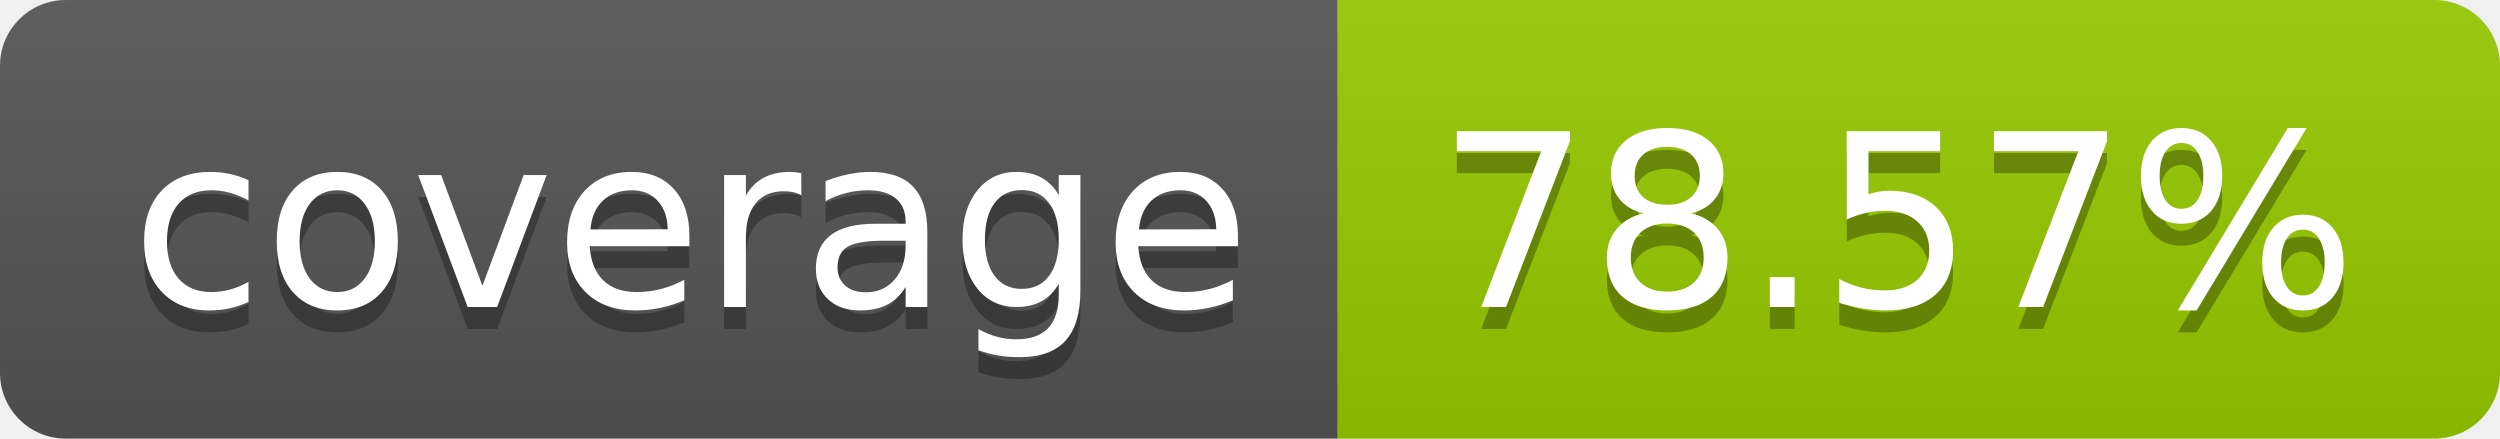
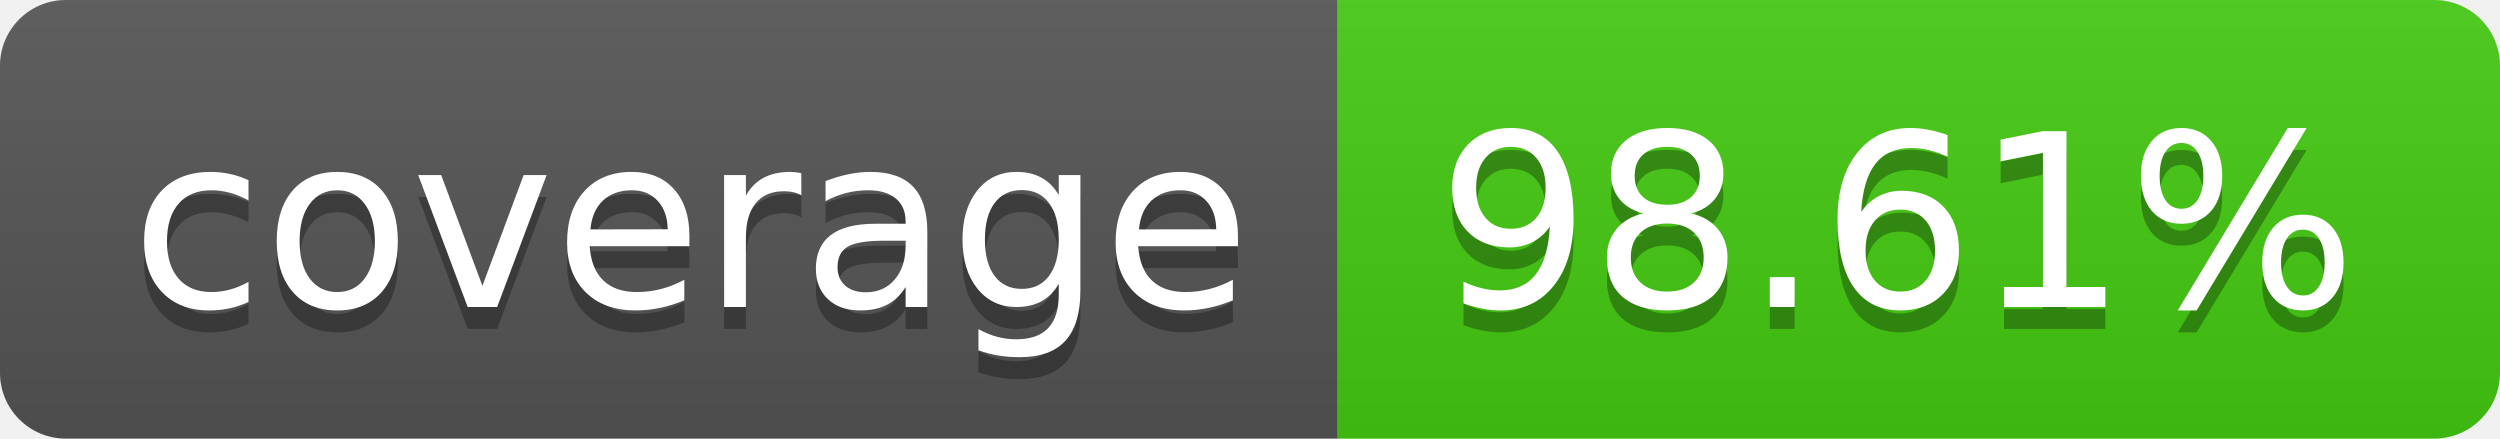
- <svg xmlns="http://www.w3.org/2000/svg" width="114" height="20" role="img" aria-label="coverage: 78.57%">
+ <svg xmlns="http://www.w3.org/2000/svg" width="114" height="20" role="img" aria-label="coverage: 98.61%">
  <linearGradient id="s" x2="0" y2="100%">
    <stop offset="0" stop-color="#bbb" stop-opacity=".1" />
    <stop offset="1" stop-opacity=".1" />
  </linearGradient>
  <clipPath id="r">
    <rect width="114" height="20" rx="3" fill="#fff" />
  </clipPath>
  <g clip-path="url(#r)">
    <rect width="61" height="20" fill="#555" />
-     <rect x="61" width="53" height="20" fill="#97ca00" />
+     <rect x="61" width="53" height="20" fill="#4c1" />
    <rect width="114" height="20" fill="url(#s)" />
  </g>
  <g fill="#fff" text-anchor="middle" font-family="Verdana,Geneva,DejaVu Sans,sans-serif" text-rendering="geometricPrecision" font-size="110">
    <text aria-hidden="true" x="315" y="150" fill="#010101" fill-opacity=".3" transform="scale(.1)" textLength="510">coverage</text>
    <text x="315" y="140" transform="scale(.1)" fill="#fff" textLength="510">coverage</text>
-     <text aria-hidden="true" x="865" y="150" fill="#010101" fill-opacity=".3" transform="scale(.1)" textLength="430">78.57%</text>
-     <text x="865" y="140" transform="scale(.1)" fill="#fff" textLength="430">78.57%</text>
+     <text aria-hidden="true" x="865" y="150" fill="#010101" fill-opacity=".3" transform="scale(.1)" textLength="430">98.61%</text>
+     <text x="865" y="140" transform="scale(.1)" fill="#fff" textLength="430">98.61%</text>
  </g>
</svg>
